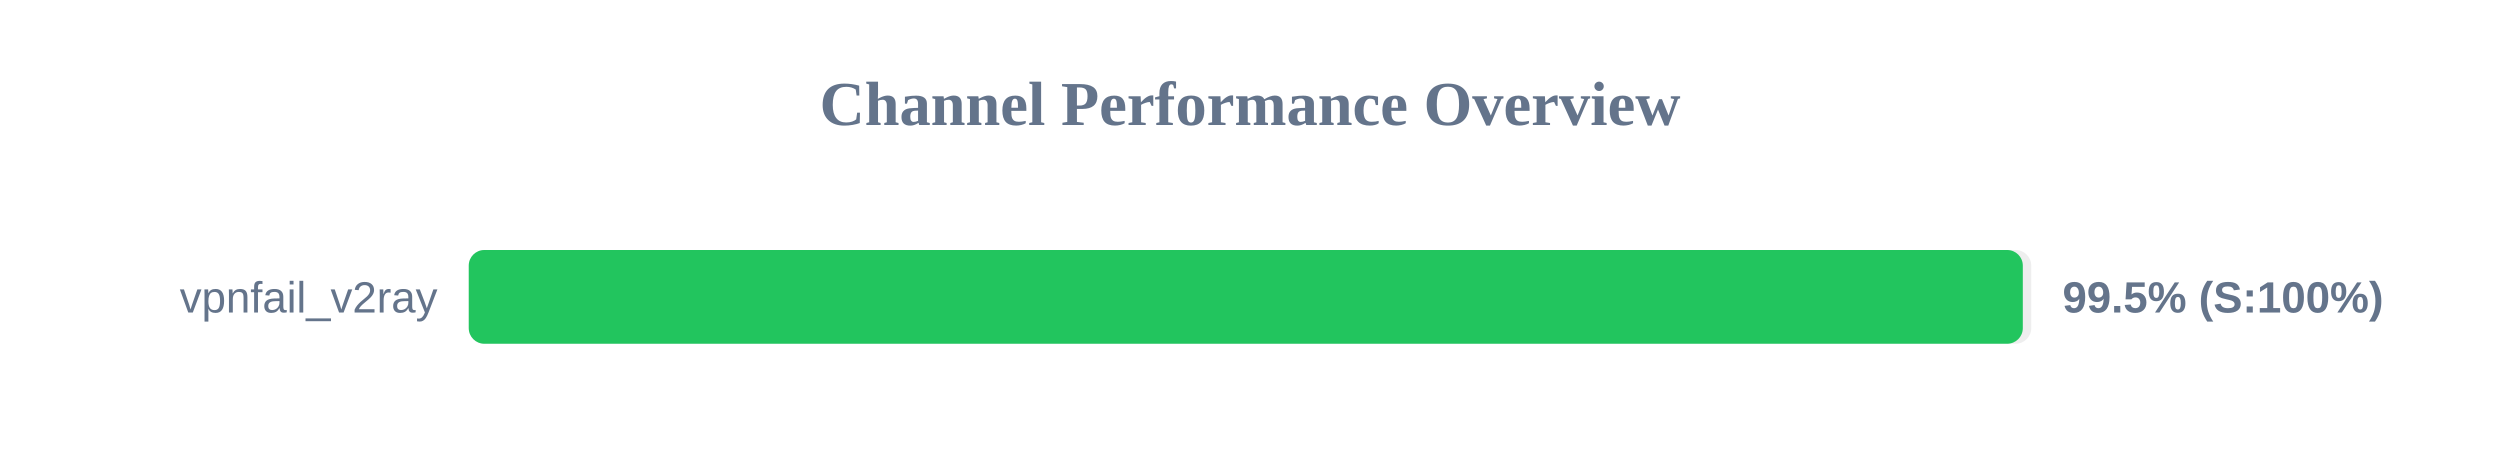
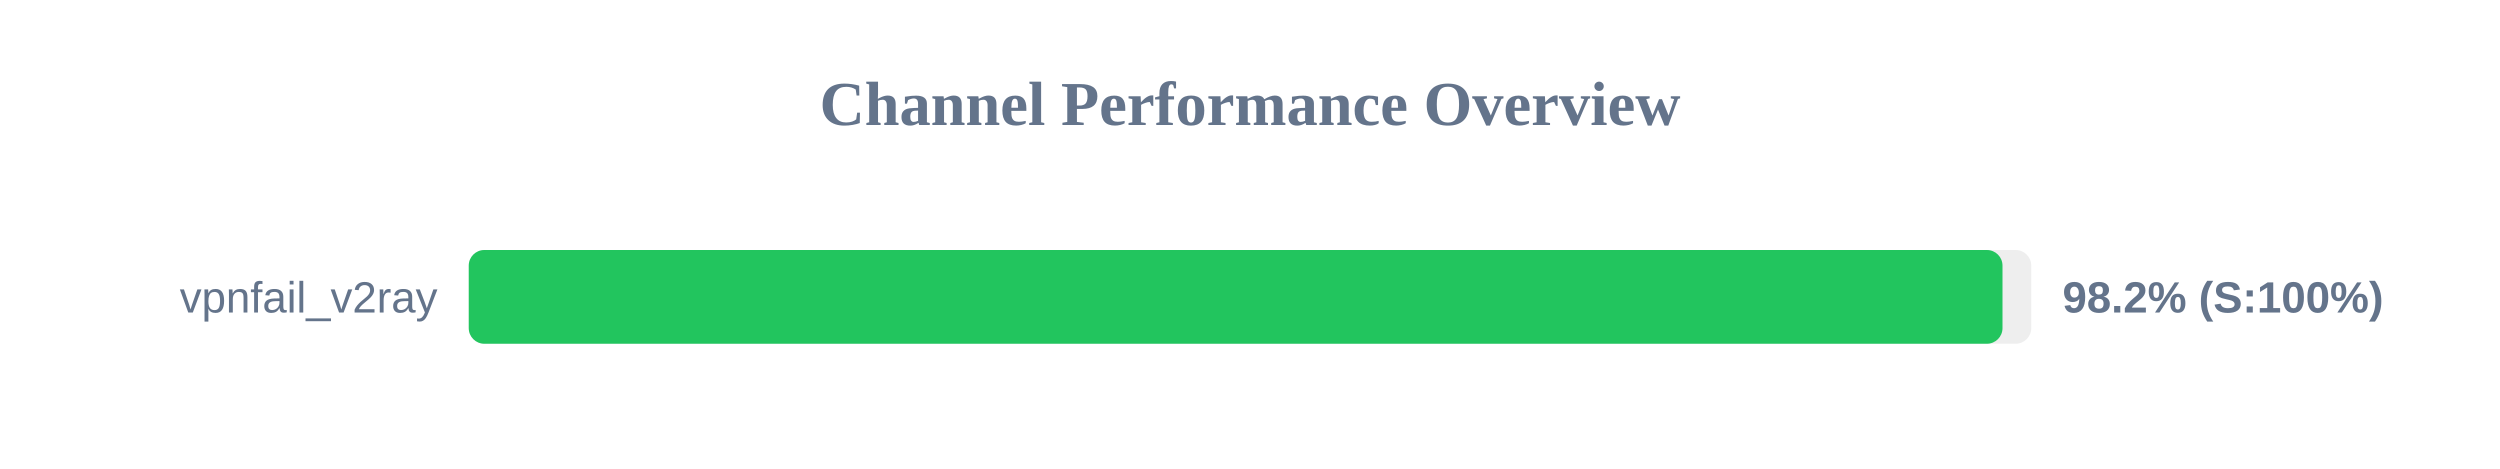
<svg xmlns="http://www.w3.org/2000/svg" width="800" height="150" version="1.1">
  <style>
        .row { font: 14px Arial; fill: #64748b; }
        .score { font: bold 14px Arial; fill: #64748b; }
    </style>
  <text x="400" y="40" text-anchor="middle" font-size="20px" font-weight="bold" fill="#64748b">Channel Performance Overview</text>
  <rect x="150" y="80" width="500" height="30" fill="#eee" rx="5" />
-   <rect x="150" y="80" width="497.3" height="30" fill="#22c55e" rx="5" />
+   <rect x="150" y="80" width="490.8" height="30" fill="#22c55e" rx="5" />
  <text x="140" y="100" text-anchor="end" class="row">vpnfail_v2ray</text>
-   <text x="660" y="100" text-anchor="start" class="score">99.5% (S:100%)</text>
+   <text x="660" y="100" text-anchor="start" class="score">98.2% (S:100%)</text>
</svg>
